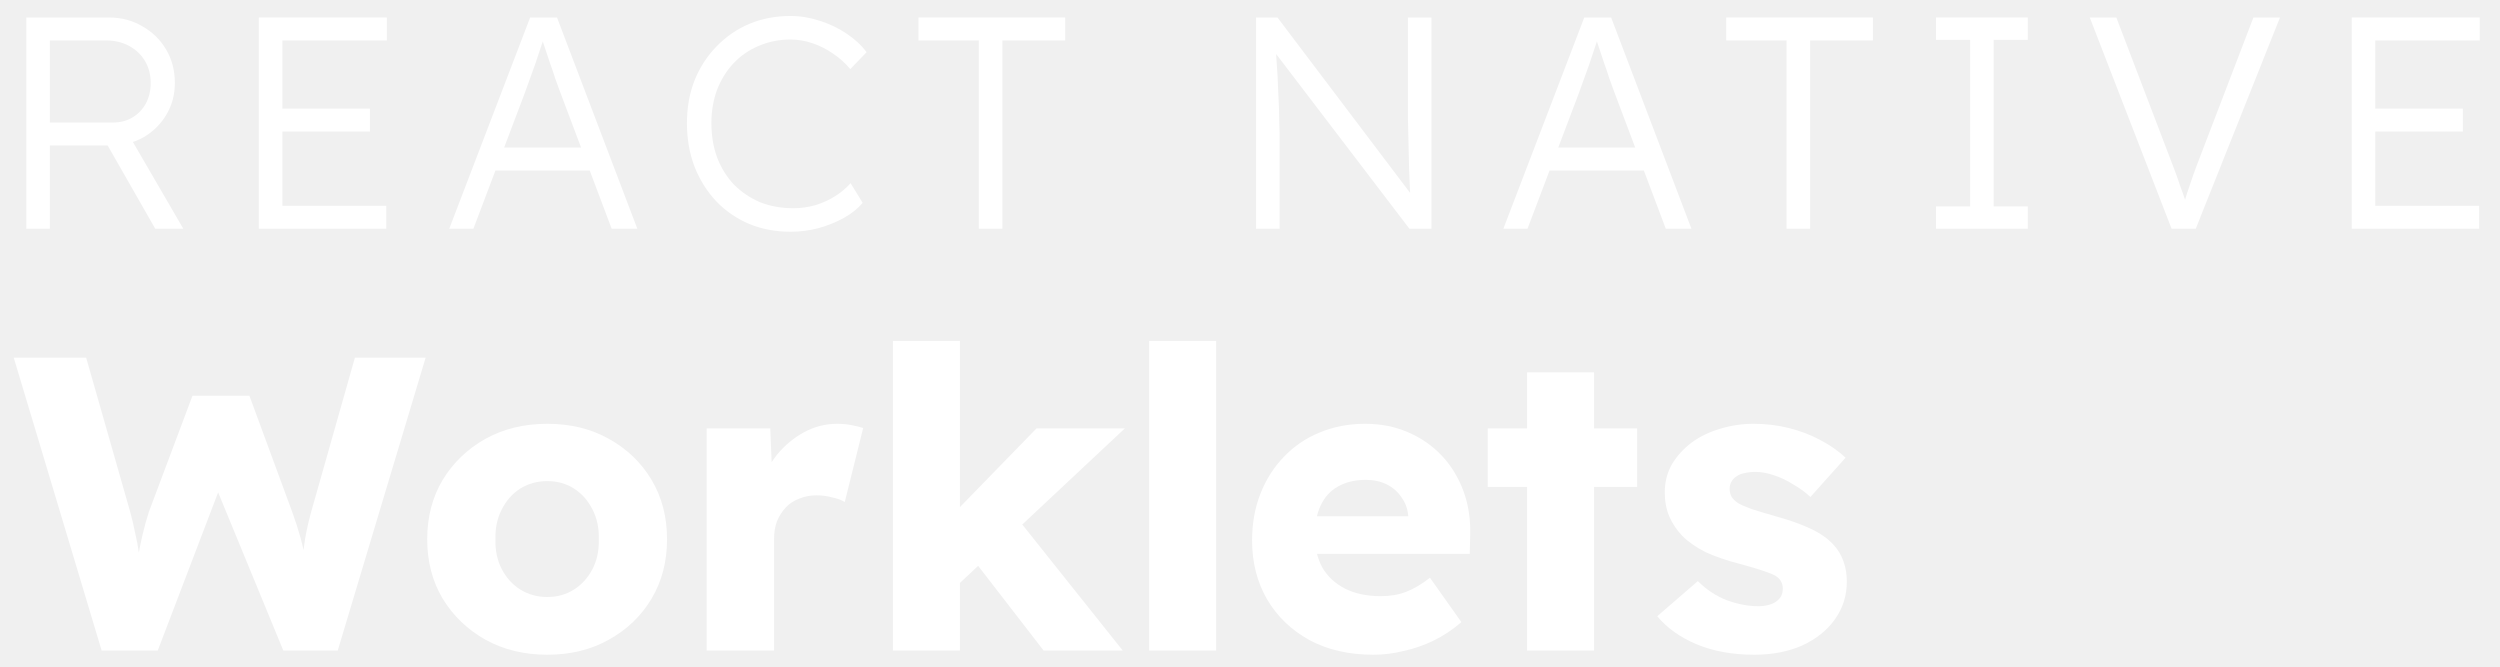
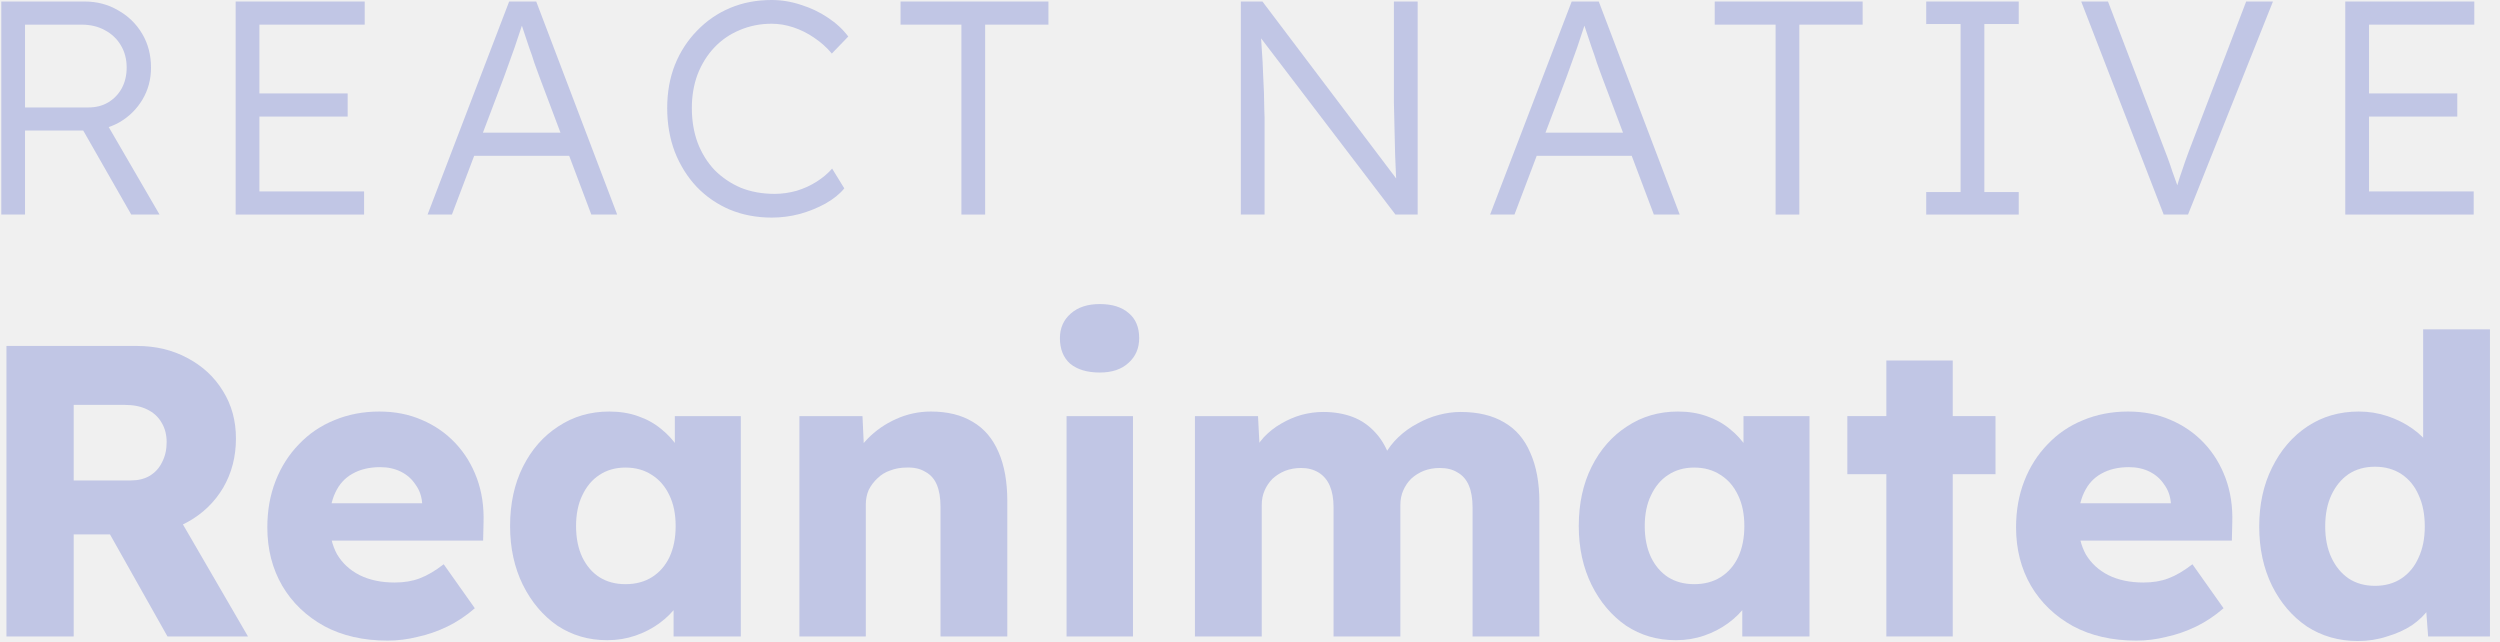
- <svg xmlns="http://www.w3.org/2000/svg" width="120" height="32" viewBox="0 0 120 32" fill="none">
-   <path d="M112.883 10.98V0.84H119.028V1.941H114.014V9.879H118.999V10.98H112.883ZM113.405 6.315V5.214H118.217V6.315H113.405Z" fill="white" />
-   <path d="M104.236 10.98L100.309 0.84H101.584L104.106 7.445C104.222 7.745 104.323 8.01 104.41 8.242C104.497 8.474 104.574 8.696 104.642 8.908C104.719 9.111 104.792 9.314 104.859 9.517C104.927 9.719 105 9.942 105.077 10.183L104.7 10.197C104.797 9.869 104.888 9.565 104.975 9.285C105.072 9.005 105.169 8.72 105.265 8.43C105.371 8.131 105.502 7.783 105.656 7.387L108.164 0.84H109.439L105.396 10.98H104.236Z" fill="white" />
-   <path d="M92.928 10.98V9.908H94.565V1.912H92.928V0.84H97.333V1.912H95.696V9.908H97.333V10.98H92.928Z" fill="white" />
-   <path d="M85.755 10.98V1.941H82.857V0.84H89.9V1.941H86.886V10.98H85.755Z" fill="white" />
-   <path d="M72.161 10.98L76.045 0.84H77.335L81.189 10.98H79.958L77.48 4.403C77.412 4.22 77.335 4.007 77.248 3.766C77.17 3.515 77.083 3.259 76.987 2.998C76.9 2.728 76.813 2.467 76.726 2.216C76.649 1.965 76.576 1.743 76.508 1.55H76.798C76.721 1.791 76.639 2.037 76.552 2.288C76.475 2.53 76.393 2.776 76.306 3.027C76.219 3.269 76.132 3.51 76.045 3.751C75.958 3.993 75.871 4.234 75.784 4.476L73.32 10.98H72.161ZM73.813 8.184L74.233 7.083H79.03L79.494 8.184H73.813Z" fill="white" />
-   <path d="M60.29 10.98V0.84H61.319L67.957 9.618L67.754 9.879C67.725 9.724 67.701 9.492 67.681 9.183C67.672 8.874 67.657 8.527 67.638 8.14C67.628 7.745 67.618 7.334 67.609 6.909C67.599 6.484 67.589 6.069 67.58 5.663C67.58 5.258 67.58 4.891 67.58 4.563V0.84H68.71V10.98H67.652L61.044 2.317L61.218 2.013C61.247 2.399 61.271 2.781 61.29 3.157C61.319 3.534 61.339 3.896 61.348 4.244C61.367 4.592 61.382 4.91 61.392 5.2C61.401 5.49 61.406 5.736 61.406 5.939C61.416 6.141 61.421 6.286 61.421 6.373V10.98H60.29Z" fill="white" />
-   <path d="M46.984 10.98V1.941H44.085V0.84H51.129V1.941H48.114V10.98H46.984Z" fill="white" />
-   <path d="M37.958 11.124C37.234 11.124 36.567 10.999 35.958 10.748C35.35 10.487 34.823 10.125 34.379 9.661C33.934 9.188 33.587 8.633 33.335 7.996C33.094 7.358 32.973 6.663 32.973 5.91C32.973 5.166 33.094 4.485 33.335 3.867C33.587 3.24 33.939 2.694 34.393 2.23C34.847 1.757 35.374 1.395 35.973 1.144C36.572 0.893 37.229 0.767 37.944 0.767C38.417 0.767 38.886 0.845 39.35 0.999C39.813 1.144 40.238 1.347 40.625 1.607C41.021 1.868 41.345 2.168 41.596 2.506L40.813 3.317C40.572 3.027 40.292 2.776 39.973 2.564C39.664 2.351 39.335 2.187 38.987 2.071C38.639 1.955 38.292 1.897 37.944 1.897C37.403 1.897 36.896 1.999 36.422 2.201C35.958 2.395 35.557 2.67 35.219 3.027C34.881 3.384 34.615 3.809 34.422 4.302C34.239 4.794 34.147 5.33 34.147 5.91C34.147 6.508 34.239 7.059 34.422 7.561C34.615 8.063 34.886 8.498 35.234 8.865C35.591 9.222 36.007 9.502 36.48 9.705C36.963 9.898 37.499 9.995 38.089 9.995C38.437 9.995 38.784 9.946 39.132 9.85C39.48 9.744 39.799 9.599 40.089 9.415C40.379 9.232 40.625 9.024 40.828 8.792L41.407 9.734C41.185 10.004 40.886 10.246 40.509 10.458C40.142 10.661 39.736 10.825 39.292 10.951C38.847 11.067 38.403 11.124 37.958 11.124Z" fill="white" />
-   <path d="M21.563 10.98L25.447 0.84H26.737L30.592 10.98H29.36L26.882 4.403C26.814 4.22 26.737 4.007 26.65 3.766C26.573 3.515 26.486 3.259 26.389 2.998C26.302 2.728 26.215 2.467 26.128 2.216C26.051 1.965 25.978 1.743 25.911 1.55H26.201C26.123 1.791 26.041 2.037 25.954 2.288C25.877 2.53 25.795 2.776 25.708 3.027C25.621 3.269 25.534 3.51 25.447 3.751C25.36 3.993 25.273 4.234 25.186 4.476L22.723 10.98H21.563ZM23.215 8.184L23.636 7.083H28.432L28.896 8.184H23.215Z" fill="white" />
-   <path d="M12.424 10.98V0.84H18.569V1.941H13.555V9.879H18.54V10.98H12.424ZM12.946 6.315V5.214H17.757V6.315H12.946Z" fill="white" />
-   <path d="M1.263 10.98V0.84H5.234C5.823 0.84 6.355 0.98 6.828 1.26C7.311 1.53 7.693 1.902 7.973 2.375C8.253 2.848 8.393 3.384 8.393 3.983C8.393 4.543 8.258 5.05 7.987 5.504C7.717 5.958 7.35 6.32 6.886 6.591C6.422 6.851 5.9 6.982 5.321 6.982H2.393V10.98H1.263ZM7.451 10.98L4.901 6.518L5.987 6.141L8.799 10.98H7.451ZM2.393 5.881H5.422C5.78 5.881 6.094 5.799 6.364 5.635C6.635 5.47 6.847 5.248 7.002 4.968C7.156 4.678 7.234 4.35 7.234 3.983C7.234 3.587 7.142 3.235 6.958 2.926C6.775 2.617 6.519 2.375 6.19 2.201C5.871 2.028 5.504 1.941 5.089 1.941H2.393V5.881Z" fill="white" />
-   <path d="M4.879 31.227L0.66 17.169H4.136L6.246 24.559C6.339 24.894 6.42 25.235 6.487 25.583C6.567 25.918 6.627 26.239 6.667 26.547C6.721 26.855 6.761 27.143 6.788 27.411C6.815 27.665 6.842 27.88 6.868 28.054H6.426C6.507 27.558 6.574 27.116 6.627 26.728C6.694 26.34 6.768 25.978 6.848 25.644C6.929 25.296 7.029 24.934 7.15 24.559L9.239 18.996H11.972L14.021 24.559C14.182 25.001 14.316 25.416 14.423 25.804C14.53 26.193 14.61 26.567 14.664 26.929C14.731 27.277 14.784 27.625 14.825 27.973L14.423 28.034C14.45 27.793 14.47 27.572 14.483 27.371C14.496 27.157 14.51 26.956 14.523 26.768C14.55 26.567 14.577 26.36 14.604 26.146C14.63 25.931 14.671 25.697 14.724 25.443C14.778 25.175 14.851 24.874 14.945 24.539L17.035 17.169H20.43L16.211 31.227H13.599L10.264 23.133L10.646 23.174L7.572 31.227H4.879Z" fill="white" />
-   <path d="M26.272 31.427C25.16 31.427 24.169 31.186 23.299 30.704C22.441 30.222 21.758 29.566 21.249 28.736C20.754 27.906 20.506 26.956 20.506 25.885C20.506 24.814 20.754 23.863 21.249 23.033C21.758 22.203 22.441 21.547 23.299 21.065C24.169 20.583 25.16 20.342 26.272 20.342C27.384 20.342 28.368 20.583 29.225 21.065C30.096 21.547 30.779 22.203 31.275 23.033C31.77 23.863 32.018 24.814 32.018 25.885C32.018 26.956 31.77 27.906 31.275 28.736C30.779 29.566 30.096 30.222 29.225 30.704C28.368 31.186 27.384 31.427 26.272 31.427ZM26.272 28.656C26.754 28.656 27.183 28.535 27.558 28.294C27.933 28.054 28.227 27.726 28.442 27.311C28.656 26.895 28.757 26.42 28.743 25.885C28.757 25.349 28.656 24.874 28.442 24.459C28.227 24.03 27.933 23.696 27.558 23.455C27.183 23.214 26.754 23.093 26.272 23.093C25.79 23.093 25.355 23.214 24.966 23.455C24.591 23.696 24.296 24.03 24.082 24.459C23.868 24.874 23.767 25.349 23.781 25.885C23.767 26.42 23.868 26.895 24.082 27.311C24.296 27.726 24.591 28.054 24.966 28.294C25.355 28.535 25.79 28.656 26.272 28.656Z" fill="white" />
-   <path d="M33.919 31.227V20.563H36.973L37.114 24.037L36.511 23.374C36.672 22.799 36.933 22.283 37.294 21.828C37.67 21.373 38.105 21.011 38.6 20.744C39.096 20.476 39.625 20.342 40.188 20.342C40.429 20.342 40.65 20.362 40.851 20.402C41.065 20.442 41.259 20.489 41.433 20.543L40.549 24.097C40.402 24.004 40.201 23.93 39.947 23.876C39.706 23.809 39.451 23.776 39.183 23.776C38.889 23.776 38.614 23.83 38.359 23.937C38.105 24.03 37.891 24.171 37.717 24.358C37.542 24.546 37.402 24.767 37.294 25.021C37.201 25.276 37.154 25.563 37.154 25.885V31.227H33.919Z" fill="white" />
-   <path d="M45.955 28.094L44.77 25.684L49.753 20.563H53.992L45.955 28.094ZM42.861 31.227V16.366H46.076V31.227H42.861ZM50.094 31.227L46.337 26.367L48.608 24.599L53.892 31.227H50.094Z" fill="white" />
-   <path d="M55.159 31.227V16.366H58.374V31.227H55.159Z" fill="white" />
-   <path d="M65.927 31.427C64.748 31.427 63.724 31.193 62.853 30.724C61.982 30.242 61.306 29.593 60.824 28.776C60.342 27.946 60.1 27.003 60.1 25.945C60.1 25.128 60.234 24.378 60.502 23.696C60.77 23.013 61.145 22.424 61.627 21.928C62.11 21.42 62.679 21.031 63.335 20.764C64.005 20.483 64.735 20.342 65.525 20.342C66.275 20.342 66.958 20.476 67.574 20.744C68.204 21.011 68.746 21.386 69.202 21.868C69.657 22.35 70.005 22.919 70.247 23.575C70.488 24.231 70.595 24.948 70.568 25.724L70.548 26.587H62.049L61.587 24.78H67.936L67.594 25.162V24.76C67.568 24.425 67.461 24.131 67.273 23.876C67.099 23.609 66.865 23.401 66.57 23.254C66.275 23.107 65.94 23.033 65.565 23.033C65.043 23.033 64.594 23.14 64.219 23.354C63.858 23.555 63.583 23.856 63.395 24.258C63.208 24.646 63.114 25.128 63.114 25.704C63.114 26.293 63.235 26.808 63.476 27.25C63.73 27.679 64.092 28.013 64.561 28.254C65.043 28.495 65.612 28.616 66.269 28.616C66.724 28.616 67.126 28.549 67.474 28.415C67.836 28.281 68.224 28.054 68.639 27.732L70.146 29.861C69.731 30.222 69.289 30.517 68.82 30.745C68.351 30.972 67.869 31.14 67.374 31.247C66.891 31.367 66.409 31.427 65.927 31.427Z" fill="white" />
-   <path d="M73.299 31.227V17.872H76.514V31.227H73.299ZM71.411 23.374V20.563H78.583V23.374H71.411Z" fill="white" />
-   <path d="M84.208 31.427C83.163 31.427 82.239 31.26 81.436 30.925C80.645 30.591 80.016 30.142 79.547 29.58L81.496 27.893C81.911 28.308 82.38 28.616 82.902 28.817C83.425 29.004 83.92 29.098 84.389 29.098C84.576 29.098 84.744 29.078 84.891 29.038C85.039 28.997 85.159 28.944 85.253 28.877C85.36 28.797 85.44 28.71 85.494 28.616C85.547 28.509 85.574 28.388 85.574 28.254C85.574 27.987 85.454 27.779 85.213 27.632C85.092 27.565 84.891 27.485 84.61 27.391C84.329 27.297 83.967 27.19 83.525 27.07C82.895 26.909 82.346 26.721 81.877 26.507C81.422 26.28 81.047 26.018 80.752 25.724C80.484 25.443 80.277 25.135 80.13 24.8C79.982 24.452 79.909 24.064 79.909 23.635C79.909 23.14 80.022 22.692 80.25 22.29C80.491 21.888 80.806 21.54 81.194 21.246C81.596 20.951 82.052 20.73 82.561 20.583C83.083 20.422 83.619 20.342 84.168 20.342C84.757 20.342 85.32 20.409 85.856 20.543C86.391 20.677 86.887 20.864 87.342 21.105C87.811 21.346 88.226 21.634 88.588 21.969L86.9 23.856C86.659 23.629 86.385 23.428 86.077 23.254C85.782 23.066 85.474 22.919 85.152 22.812C84.831 22.705 84.536 22.651 84.268 22.651C84.067 22.651 83.887 22.672 83.726 22.712C83.579 22.738 83.451 22.792 83.344 22.872C83.237 22.939 83.157 23.026 83.103 23.133C83.049 23.227 83.023 23.341 83.023 23.475C83.023 23.609 83.056 23.736 83.123 23.856C83.204 23.977 83.311 24.077 83.445 24.158C83.579 24.238 83.793 24.332 84.088 24.439C84.382 24.532 84.784 24.653 85.293 24.8C85.923 24.974 86.465 25.168 86.92 25.383C87.376 25.597 87.737 25.851 88.005 26.146C88.22 26.373 88.38 26.641 88.488 26.949C88.595 27.244 88.648 27.565 88.648 27.913C88.648 28.596 88.454 29.205 88.066 29.741C87.691 30.263 87.168 30.678 86.499 30.986C85.829 31.28 85.065 31.427 84.208 31.427Z" fill="white" />
+ <svg xmlns="http://www.w3.org/2000/svg" width="156" height="40" viewBox="0 0 156 40" fill="none">
+   <path d="M0.08 13.388V0.095H5.283C6.056 0.095 6.752 0.279 7.372 0.646C8.005 1 8.505 1.488 8.873 2.108C9.24 2.728 9.423 3.431 9.423 4.216C9.423 4.95 9.246 5.615 8.891 6.21C8.537 6.805 8.056 7.28 7.448 7.634C6.841 7.976 6.157 8.147 5.397 8.147H1.561V13.388H0.08ZM8.189 13.388L4.847 7.539L6.271 7.045L9.955 13.388H8.189ZM1.561 6.704H5.53C5.999 6.704 6.41 6.596 6.765 6.381C7.119 6.165 7.398 5.874 7.6 5.507C7.803 5.127 7.904 4.697 7.904 4.216C7.904 3.697 7.784 3.235 7.543 2.83C7.303 2.424 6.967 2.108 6.537 1.88C6.119 1.652 5.638 1.538 5.093 1.538H1.561V6.704Z" fill="#C1C6E5" />
+   <path d="M14.705 13.388V0.095H22.757V1.538H16.187V11.945H22.719V13.388H14.705ZM15.389 7.273V5.83H21.694V7.273H15.389Z" fill="#C1C6E5" />
+   <path d="M26.681 13.388L31.771 0.095H33.461L38.512 13.388H36.898L33.651 4.767C33.562 4.526 33.461 4.247 33.347 3.931C33.245 3.602 33.132 3.266 33.005 2.924C32.891 2.57 32.777 2.228 32.663 1.899C32.562 1.57 32.467 1.279 32.378 1.025H32.758C32.657 1.342 32.549 1.665 32.435 1.994C32.334 2.31 32.226 2.633 32.112 2.962C31.998 3.279 31.884 3.595 31.771 3.912C31.657 4.228 31.543 4.545 31.429 4.861L28.2 13.388H26.681ZM28.846 9.723L29.397 8.28H35.682L36.29 9.723H28.846Z" fill="#C1C6E5" />
+   <path d="M48.165 13.578C47.216 13.578 46.342 13.413 45.544 13.084C44.747 12.742 44.057 12.268 43.474 11.66C42.892 11.04 42.436 10.312 42.107 9.476C41.791 8.64 41.633 7.729 41.633 6.741C41.633 5.767 41.791 4.874 42.107 4.064C42.436 3.241 42.898 2.526 43.493 1.918C44.089 1.298 44.779 0.823 45.563 0.494C46.348 0.165 47.209 0 48.146 0C48.767 0 49.38 0.101 49.988 0.304C50.596 0.494 51.153 0.76 51.659 1.101C52.178 1.443 52.602 1.836 52.932 2.279L51.906 3.342C51.59 2.962 51.222 2.633 50.805 2.355C50.4 2.076 49.969 1.861 49.513 1.709C49.058 1.557 48.602 1.481 48.146 1.481C47.437 1.481 46.773 1.614 46.152 1.88C45.544 2.133 45.019 2.494 44.576 2.962C44.133 3.431 43.785 3.988 43.532 4.634C43.291 5.279 43.171 5.982 43.171 6.741C43.171 7.526 43.291 8.248 43.532 8.906C43.785 9.565 44.139 10.134 44.595 10.616C45.063 11.084 45.608 11.451 46.228 11.717C46.861 11.97 47.564 12.097 48.336 12.097C48.792 12.097 49.248 12.033 49.703 11.907C50.159 11.768 50.577 11.578 50.957 11.337C51.336 11.097 51.659 10.824 51.925 10.521L52.685 11.755C52.394 12.109 52.001 12.426 51.507 12.704C51.026 12.97 50.495 13.185 49.912 13.35C49.33 13.502 48.748 13.578 48.165 13.578Z" fill="#C1C6E5" />
+   <path d="M59.992 13.388V1.538H56.194V0.095H65.423V1.538H61.473V13.388H59.992Z" fill="#C1C6E5" />
+   <path d="M77.428 13.388V0.095H78.777L87.474 11.603L87.208 11.945C87.17 11.742 87.139 11.438 87.113 11.033C87.101 10.628 87.082 10.172 87.056 9.666C87.044 9.147 87.031 8.609 87.018 8.052C87.006 7.495 86.993 6.95 86.98 6.419C86.98 5.887 86.98 5.406 86.98 4.975V0.095H88.462V13.388H87.075L78.416 2.032L78.644 1.633C78.682 2.14 78.713 2.64 78.739 3.133C78.777 3.627 78.802 4.102 78.815 4.558C78.84 5.013 78.859 5.431 78.872 5.811C78.884 6.191 78.891 6.514 78.891 6.779C78.903 7.045 78.91 7.235 78.91 7.349V13.388H77.428Z" fill="#C1C6E5" />
+   <path d="M92.983 13.388L98.073 0.095H99.763L104.814 13.388H103.2L99.953 4.767C99.864 4.526 99.763 4.247 99.649 3.931C99.548 3.602 99.434 3.266 99.307 2.924C99.193 2.57 99.079 2.228 98.965 1.899C98.864 1.57 98.769 1.279 98.68 1.025H99.06C98.959 1.342 98.851 1.665 98.737 1.994C98.636 2.31 98.528 2.633 98.415 2.962C98.301 3.279 98.187 3.595 98.073 3.912C97.959 4.228 97.845 4.545 97.731 4.861L94.503 13.388H92.983ZM95.148 9.723L95.699 8.28H101.985L102.592 9.723H95.148Z" fill="#C1C6E5" />
+   <path d="M110.797 13.388V1.538H106.999V0.095H116.228V1.538H112.278V13.388H110.797Z" fill="#C1C6E5" />
+   <path d="M120.196 13.388V11.983H122.341V1.5H120.196V0.095H125.969V1.5H123.823V11.983H125.969V13.388H120.196Z" fill="#C1C6E5" />
+   <path d="M135.014 13.388L129.868 0.095H131.539L134.843 8.754C134.995 9.147 135.128 9.495 135.242 9.799C135.356 10.103 135.457 10.394 135.546 10.672C135.647 10.938 135.742 11.204 135.831 11.47C135.919 11.736 136.014 12.027 136.116 12.344L135.622 12.363C135.749 11.932 135.869 11.533 135.983 11.166C136.109 10.799 136.236 10.426 136.363 10.046C136.502 9.653 136.673 9.198 136.875 8.678L140.161 0.095H141.832L136.533 13.388H135.014Z" fill="#C1C6E5" />
+   <path d="M146.345 13.388V0.095H154.397V1.538H147.827V11.945H154.359V13.388H146.345ZM147.029 7.273V5.83H153.334V7.273H147.029Z" fill="#C1C6E5" />
+   <path d="M0.403 39.715V21.588H8.56C9.717 21.588 10.761 21.839 11.693 22.339C12.643 22.84 13.385 23.53 13.92 24.411C14.456 25.274 14.723 26.258 14.723 27.363C14.723 28.502 14.456 29.53 13.92 30.445C13.385 31.342 12.652 32.05 11.719 32.568C10.787 33.086 9.734 33.345 8.56 33.345H4.598V39.715H0.403ZM10.45 39.715L5.841 31.532L10.347 30.885L15.474 39.715H10.45ZM4.598 29.979H8.172C8.62 29.979 9.009 29.884 9.337 29.694C9.682 29.486 9.941 29.202 10.114 28.839C10.304 28.477 10.399 28.062 10.399 27.596C10.399 27.13 10.295 26.724 10.088 26.379C9.881 26.016 9.579 25.74 9.182 25.55C8.802 25.36 8.336 25.265 7.783 25.265H4.598V29.979Z" fill="#C1C6E5" />
+   <path d="M24.191 39.974C22.672 39.974 21.351 39.672 20.229 39.068C19.107 38.446 18.235 37.609 17.614 36.556C16.992 35.486 16.681 34.269 16.681 32.905C16.681 31.852 16.854 30.885 17.199 30.004C17.544 29.124 18.028 28.364 18.649 27.726C19.271 27.07 20.005 26.569 20.851 26.224C21.714 25.861 22.655 25.68 23.673 25.68C24.64 25.68 25.52 25.852 26.314 26.198C27.126 26.543 27.825 27.026 28.412 27.648C28.999 28.269 29.448 29.003 29.759 29.849C30.069 30.695 30.207 31.619 30.173 32.62L30.147 33.733H19.193L18.598 31.403H26.781L26.34 31.895V31.377C26.306 30.945 26.168 30.565 25.926 30.237C25.702 29.892 25.399 29.625 25.02 29.435C24.64 29.245 24.208 29.15 23.725 29.15C23.052 29.15 22.473 29.288 21.99 29.564C21.524 29.823 21.17 30.212 20.928 30.729C20.686 31.23 20.566 31.852 20.566 32.594C20.566 33.353 20.721 34.018 21.032 34.588C21.36 35.14 21.826 35.572 22.43 35.883C23.052 36.193 23.785 36.349 24.631 36.349C25.218 36.349 25.736 36.263 26.185 36.09C26.651 35.917 27.152 35.624 27.687 35.209L29.629 37.954C29.094 38.42 28.524 38.8 27.92 39.094C27.316 39.387 26.694 39.603 26.055 39.741C25.434 39.897 24.812 39.974 24.191 39.974Z" fill="#C1C6E5" />
+   <path d="M37.888 39.948C36.731 39.948 35.696 39.646 34.781 39.042C33.883 38.42 33.167 37.575 32.631 36.504C32.096 35.416 31.829 34.191 31.829 32.827C31.829 31.429 32.096 30.194 32.631 29.124C33.167 28.054 33.9 27.216 34.833 26.612C35.765 25.991 36.827 25.68 38.018 25.68C38.674 25.68 39.269 25.775 39.804 25.965C40.357 26.155 40.84 26.422 41.255 26.767C41.669 27.095 42.023 27.484 42.316 27.933C42.61 28.364 42.826 28.83 42.964 29.331L42.109 29.227V25.965H46.227V39.715H42.032V36.401L42.964 36.375C42.826 36.858 42.601 37.316 42.291 37.747C41.98 38.179 41.6 38.559 41.151 38.887C40.702 39.215 40.202 39.474 39.649 39.663C39.097 39.853 38.51 39.948 37.888 39.948ZM39.028 36.452C39.666 36.452 40.219 36.306 40.685 36.012C41.151 35.719 41.514 35.304 41.773 34.769C42.032 34.217 42.161 33.569 42.161 32.827C42.161 32.085 42.032 31.446 41.773 30.911C41.514 30.358 41.151 29.935 40.685 29.642C40.219 29.331 39.666 29.176 39.028 29.176C38.406 29.176 37.862 29.331 37.396 29.642C36.947 29.935 36.593 30.358 36.334 30.911C36.075 31.446 35.946 32.085 35.946 32.827C35.946 33.569 36.075 34.217 36.334 34.769C36.593 35.304 36.947 35.719 37.396 36.012C37.862 36.306 38.406 36.452 39.028 36.452Z" fill="#C1C6E5" />
+   <path d="M49.883 39.715V25.965H53.819L53.948 28.761L53.12 29.072C53.309 28.451 53.646 27.89 54.129 27.389C54.63 26.871 55.226 26.457 55.916 26.146C56.607 25.835 57.332 25.68 58.091 25.68C59.127 25.68 59.999 25.896 60.707 26.327C61.415 26.741 61.95 27.372 62.312 28.218C62.675 29.046 62.856 30.065 62.856 31.273V39.715H58.687V31.61C58.687 31.058 58.609 30.6 58.454 30.237C58.299 29.875 58.057 29.607 57.729 29.435C57.418 29.245 57.03 29.158 56.564 29.176C56.201 29.176 55.864 29.236 55.554 29.357C55.243 29.461 54.975 29.625 54.751 29.849C54.526 30.056 54.345 30.298 54.207 30.574C54.086 30.85 54.026 31.152 54.026 31.48V39.715H51.98C51.497 39.715 51.082 39.715 50.737 39.715C50.392 39.715 50.107 39.715 49.883 39.715Z" fill="#C1C6E5" />
+   <path d="M66.553 39.715V25.965H70.697V39.715H66.553ZM68.625 23.246C67.848 23.246 67.235 23.064 66.786 22.702C66.355 22.322 66.139 21.787 66.139 21.096C66.139 20.475 66.363 19.965 66.812 19.568C67.261 19.171 67.865 18.973 68.625 18.973C69.402 18.973 70.006 19.163 70.438 19.543C70.869 19.905 71.085 20.423 71.085 21.096C71.085 21.735 70.861 22.253 70.412 22.65C69.98 23.047 69.385 23.246 68.625 23.246Z" fill="#C1C6E5" />
+   <path d="M74.564 39.715V25.965H78.5L78.629 28.451L78.085 28.477C78.293 28.028 78.552 27.631 78.862 27.285C79.19 26.94 79.553 26.655 79.95 26.431C80.364 26.189 80.787 26.008 81.219 25.887C81.668 25.766 82.117 25.706 82.565 25.706C83.239 25.706 83.852 25.809 84.404 26.016C84.956 26.224 85.44 26.56 85.854 27.026C86.269 27.475 86.597 28.088 86.838 28.865L86.191 28.813L86.398 28.399C86.622 27.985 86.907 27.613 87.252 27.285C87.615 26.94 88.012 26.655 88.444 26.431C88.875 26.189 89.324 26.008 89.79 25.887C90.256 25.766 90.705 25.706 91.137 25.706C92.225 25.706 93.131 25.922 93.856 26.353C94.581 26.767 95.125 27.398 95.487 28.244C95.867 29.089 96.057 30.117 96.057 31.325V39.715H91.888V31.662C91.888 31.109 91.81 30.652 91.655 30.289C91.499 29.927 91.266 29.659 90.956 29.486C90.662 29.297 90.291 29.202 89.842 29.202C89.48 29.202 89.143 29.262 88.832 29.383C88.539 29.504 88.28 29.668 88.055 29.875C87.848 30.082 87.684 30.324 87.563 30.6C87.442 30.876 87.382 31.187 87.382 31.532V39.715H83.213V31.636C83.213 31.118 83.135 30.678 82.98 30.315C82.824 29.953 82.591 29.676 82.281 29.486C81.97 29.297 81.607 29.202 81.193 29.202C80.83 29.202 80.494 29.262 80.183 29.383C79.889 29.504 79.631 29.668 79.406 29.875C79.199 30.082 79.035 30.324 78.914 30.6C78.793 30.876 78.733 31.178 78.733 31.506V39.715H74.564Z" fill="#C1C6E5" />
+   <path d="M104.574 39.948C103.418 39.948 102.382 39.646 101.467 39.042C100.569 38.42 99.853 37.575 99.318 36.504C98.782 35.416 98.515 34.191 98.515 32.827C98.515 31.429 98.782 30.194 99.318 29.124C99.853 28.054 100.587 27.216 101.519 26.612C102.451 25.991 103.513 25.68 104.704 25.68C105.36 25.68 105.956 25.775 106.491 25.965C107.043 26.155 107.527 26.422 107.941 26.767C108.355 27.095 108.709 27.484 109.003 27.933C109.296 28.364 109.512 28.83 109.65 29.331L108.795 29.227V25.965H112.913V39.715H108.718V36.401L109.65 36.375C109.512 36.858 109.287 37.316 108.977 37.747C108.666 38.179 108.286 38.559 107.837 38.887C107.388 39.215 106.888 39.474 106.335 39.663C105.783 39.853 105.196 39.948 104.574 39.948ZM105.714 36.452C106.353 36.452 106.905 36.306 107.371 36.012C107.837 35.719 108.2 35.304 108.459 34.769C108.718 34.217 108.847 33.569 108.847 32.827C108.847 32.085 108.718 31.446 108.459 30.911C108.2 30.358 107.837 29.935 107.371 29.642C106.905 29.331 106.353 29.176 105.714 29.176C105.092 29.176 104.549 29.331 104.082 29.642C103.634 29.935 103.28 30.358 103.021 30.911C102.762 31.446 102.632 32.085 102.632 32.827C102.632 33.569 102.762 34.217 103.021 34.769C103.28 35.304 103.634 35.719 104.082 36.012C104.549 36.306 105.092 36.452 105.714 36.452Z" fill="#C1C6E5" />
+   <path d="M117.708 39.715V22.495H121.851V39.715H117.708ZM115.274 29.59V25.965H124.519V29.59H115.274Z" fill="#C1C6E5" />
+   <path d="M133.312 39.974C131.792 39.974 130.472 39.672 129.35 39.068C128.227 38.446 127.356 37.609 126.734 36.556C126.113 35.486 125.802 34.269 125.802 32.905C125.802 31.852 125.975 30.885 126.32 30.004C126.665 29.124 127.149 28.364 127.77 27.726C128.391 27.07 129.125 26.569 129.971 26.224C130.834 25.861 131.775 25.68 132.794 25.68C133.761 25.68 134.641 25.852 135.435 26.198C136.246 26.543 136.946 27.026 137.533 27.648C138.12 28.269 138.568 29.003 138.879 29.849C139.19 30.695 139.328 31.619 139.294 32.62L139.268 33.733H128.314L127.718 31.403H135.901L135.461 31.895V31.377C135.426 30.945 135.288 30.565 135.047 30.237C134.822 29.892 134.52 29.625 134.14 29.435C133.761 29.245 133.329 29.15 132.846 29.15C132.172 29.15 131.594 29.288 131.111 29.564C130.644 29.823 130.291 30.212 130.049 30.729C129.807 31.23 129.686 31.852 129.686 32.594C129.686 33.353 129.842 34.018 130.152 34.588C130.48 35.14 130.947 35.572 131.551 35.883C132.172 36.193 132.906 36.349 133.752 36.349C134.339 36.349 134.857 36.263 135.306 36.09C135.772 35.917 136.272 35.624 136.808 35.209L138.75 37.954C138.215 38.42 137.645 38.8 137.041 39.094C136.436 39.387 135.815 39.603 135.176 39.741C134.555 39.897 133.933 39.974 133.312 39.974Z" fill="#C1C6E5" />
+   <path d="M147.138 40C145.947 40 144.885 39.698 143.953 39.094C143.038 38.472 142.313 37.626 141.778 36.556C141.243 35.468 140.975 34.234 140.975 32.853C140.975 31.472 141.243 30.246 141.778 29.176C142.313 28.088 143.047 27.233 143.979 26.612C144.911 25.991 145.982 25.68 147.19 25.68C147.812 25.68 148.407 25.775 148.977 25.965C149.547 26.155 150.064 26.413 150.531 26.741C150.997 27.07 151.377 27.449 151.67 27.881C151.964 28.295 152.136 28.727 152.188 29.176L151.204 29.409V20.552H155.373V39.715H151.515L151.282 36.582L152.11 36.711C152.058 37.143 151.886 37.557 151.592 37.954C151.316 38.351 150.954 38.705 150.505 39.016C150.056 39.309 149.538 39.543 148.951 39.715C148.381 39.905 147.777 40 147.138 40ZM148.2 36.556C148.839 36.556 149.391 36.401 149.857 36.09C150.323 35.779 150.677 35.347 150.919 34.795C151.178 34.243 151.307 33.595 151.307 32.853C151.307 32.093 151.178 31.437 150.919 30.885C150.677 30.332 150.323 29.901 149.857 29.59C149.391 29.279 148.839 29.124 148.2 29.124C147.561 29.124 147.009 29.279 146.543 29.59C146.094 29.901 145.74 30.332 145.481 30.885C145.222 31.437 145.093 32.093 145.093 32.853C145.093 33.595 145.222 34.243 145.481 34.795C145.74 35.347 146.094 35.779 146.543 36.09C147.009 36.401 147.561 36.556 148.2 36.556Z" fill="#C1C6E5" />
</svg>
